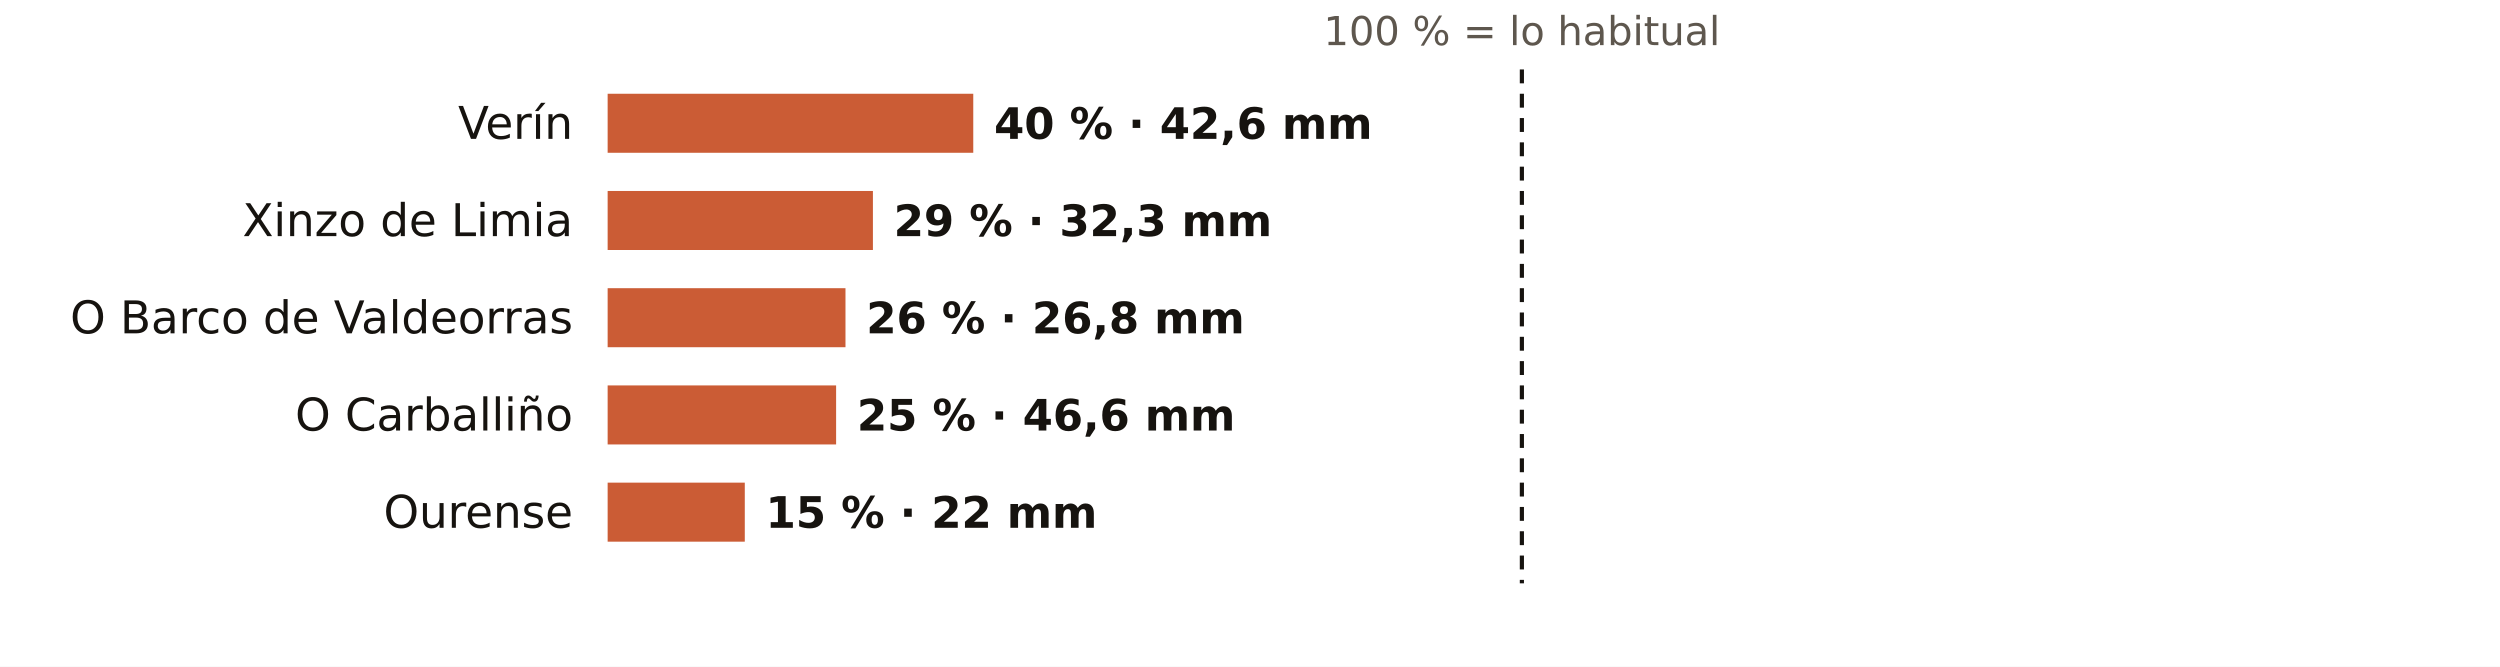
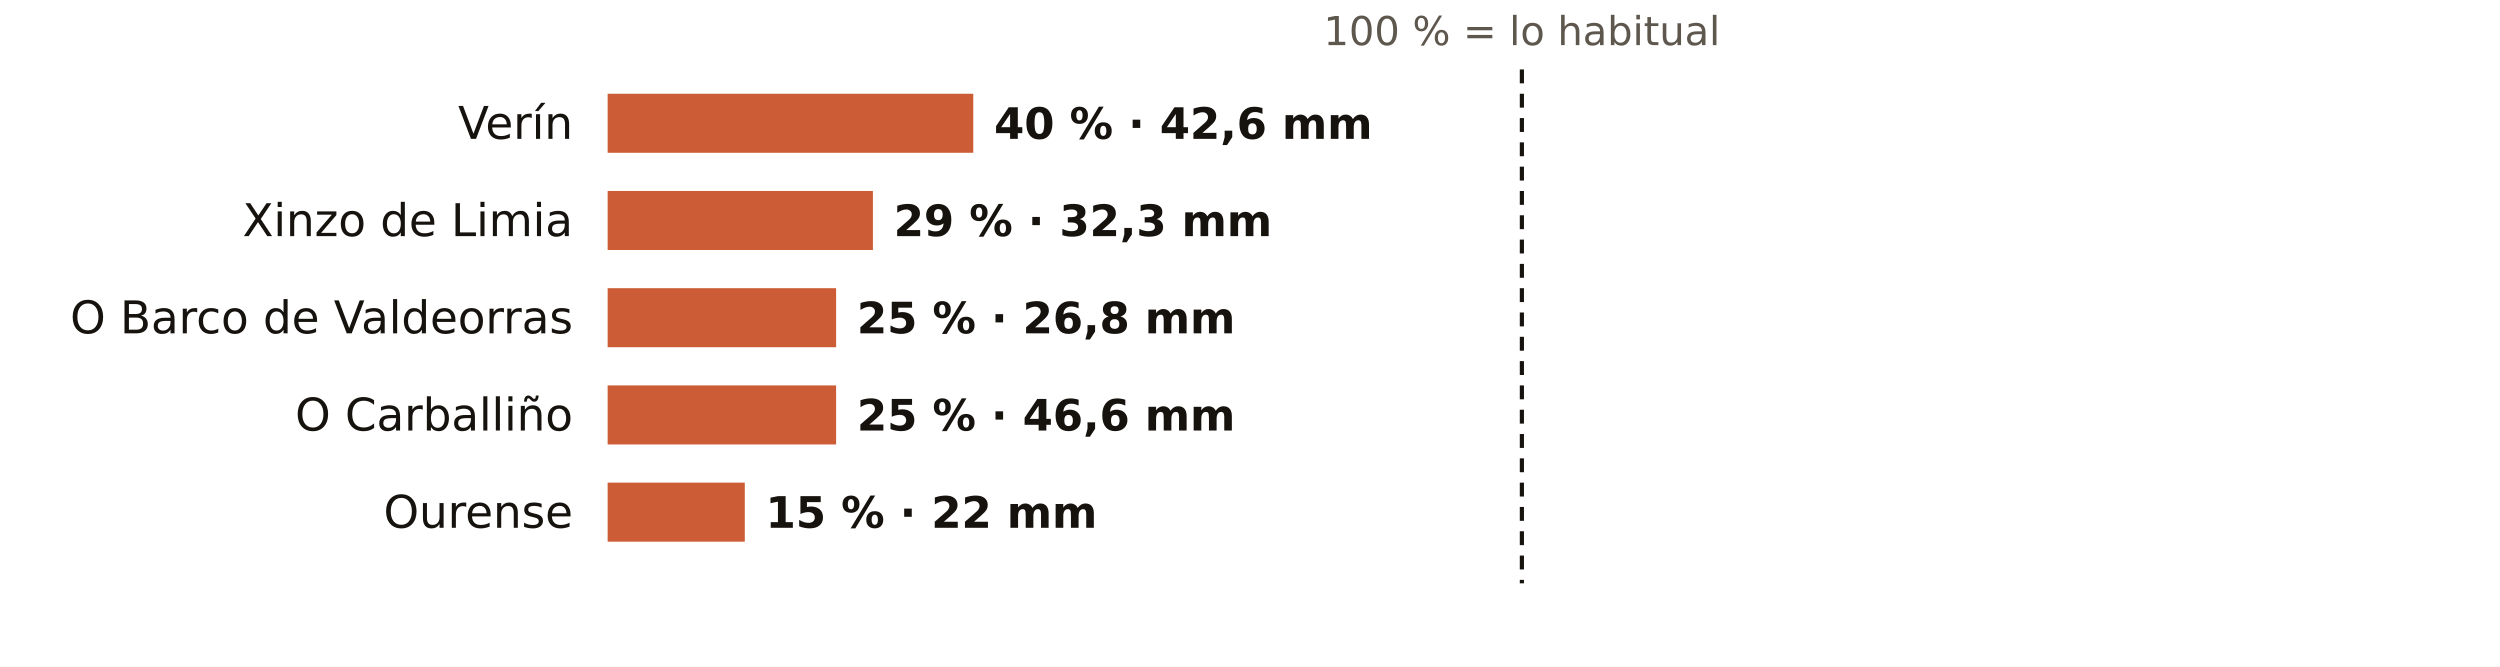
<svg xmlns="http://www.w3.org/2000/svg" viewBox="0 0 720 192" width="720" height="192" role="img" aria-label="El otoño en los pluviómetros de AEMET de Ourense: % de lo habitual">
  <rect width="720" height="192" fill="#FFFFFF" />
  <text x="438.3" y="13.0" font-size="11.5" fill="#5E574E" text-anchor="middle" font-weight="400" font-family="Public Sans, DejaVu Sans, Arial, sans-serif">100 % = lo habitual</text>
  <text x="165.0" y="40.0" font-size="13" fill="#16130F" text-anchor="end" font-weight="500" font-family="Public Sans, DejaVu Sans, Arial, sans-serif">Verín</text>
  <rect x="175" y="27" width="105.3" height="17" fill="#C4461A" opacity="0.88" />
  <text x="286.3" y="40.0" font-size="12.5" fill="#16130F" text-anchor="start" font-weight="600" font-family="Public Sans, DejaVu Sans, Arial, sans-serif">40 % · 42,6 mm</text>
  <text x="165.0" y="68.0" font-size="13" fill="#16130F" text-anchor="end" font-weight="500" font-family="Public Sans, DejaVu Sans, Arial, sans-serif">Xinzo de Limia</text>
  <rect x="175" y="55" width="76.4" height="17" fill="#C4461A" opacity="0.88" />
  <text x="257.4" y="68.0" font-size="12.5" fill="#16130F" text-anchor="start" font-weight="600" font-family="Public Sans, DejaVu Sans, Arial, sans-serif">29 % · 32,3 mm</text>
  <text x="165.0" y="96.0" font-size="13" fill="#16130F" text-anchor="end" font-weight="500" font-family="Public Sans, DejaVu Sans, Arial, sans-serif">O Barco de Valdeorras</text>
-   <rect x="175" y="83" width="68.5" height="17" fill="#C4461A" opacity="0.88" />
-   <text x="249.5" y="96.0" font-size="12.5" fill="#16130F" text-anchor="start" font-weight="600" font-family="Public Sans, DejaVu Sans, Arial, sans-serif">26 % · 26,8 mm</text>
+   <rect x="175" y="83" width="65.8" height="17" fill="#C4461A" opacity="0.88" />
+   <text x="246.8" y="96.0" font-size="12.5" fill="#16130F" text-anchor="start" font-weight="600" font-family="Public Sans, DejaVu Sans, Arial, sans-serif">25 % · 26,8 mm</text>
  <text x="165.0" y="124.0" font-size="13" fill="#16130F" text-anchor="end" font-weight="500" font-family="Public Sans, DejaVu Sans, Arial, sans-serif">O Carballiño</text>
  <rect x="175" y="111" width="65.8" height="17" fill="#C4461A" opacity="0.88" />
  <text x="246.8" y="124.0" font-size="12.5" fill="#16130F" text-anchor="start" font-weight="600" font-family="Public Sans, DejaVu Sans, Arial, sans-serif">25 % · 46,6 mm</text>
  <text x="165.0" y="152.0" font-size="13" fill="#16130F" text-anchor="end" font-weight="500" font-family="Public Sans, DejaVu Sans, Arial, sans-serif">Ourense</text>
  <rect x="175" y="139" width="39.5" height="17" fill="#C4461A" opacity="0.88" />
  <text x="220.5" y="152.0" font-size="12.5" fill="#16130F" text-anchor="start" font-weight="600" font-family="Public Sans, DejaVu Sans, Arial, sans-serif">15 % · 22 mm</text>
  <line x1="438.3" x2="438.3" y1="20" y2="168" stroke="#16130F" stroke-width="1.2" stroke-dasharray="4 3" />
</svg>
